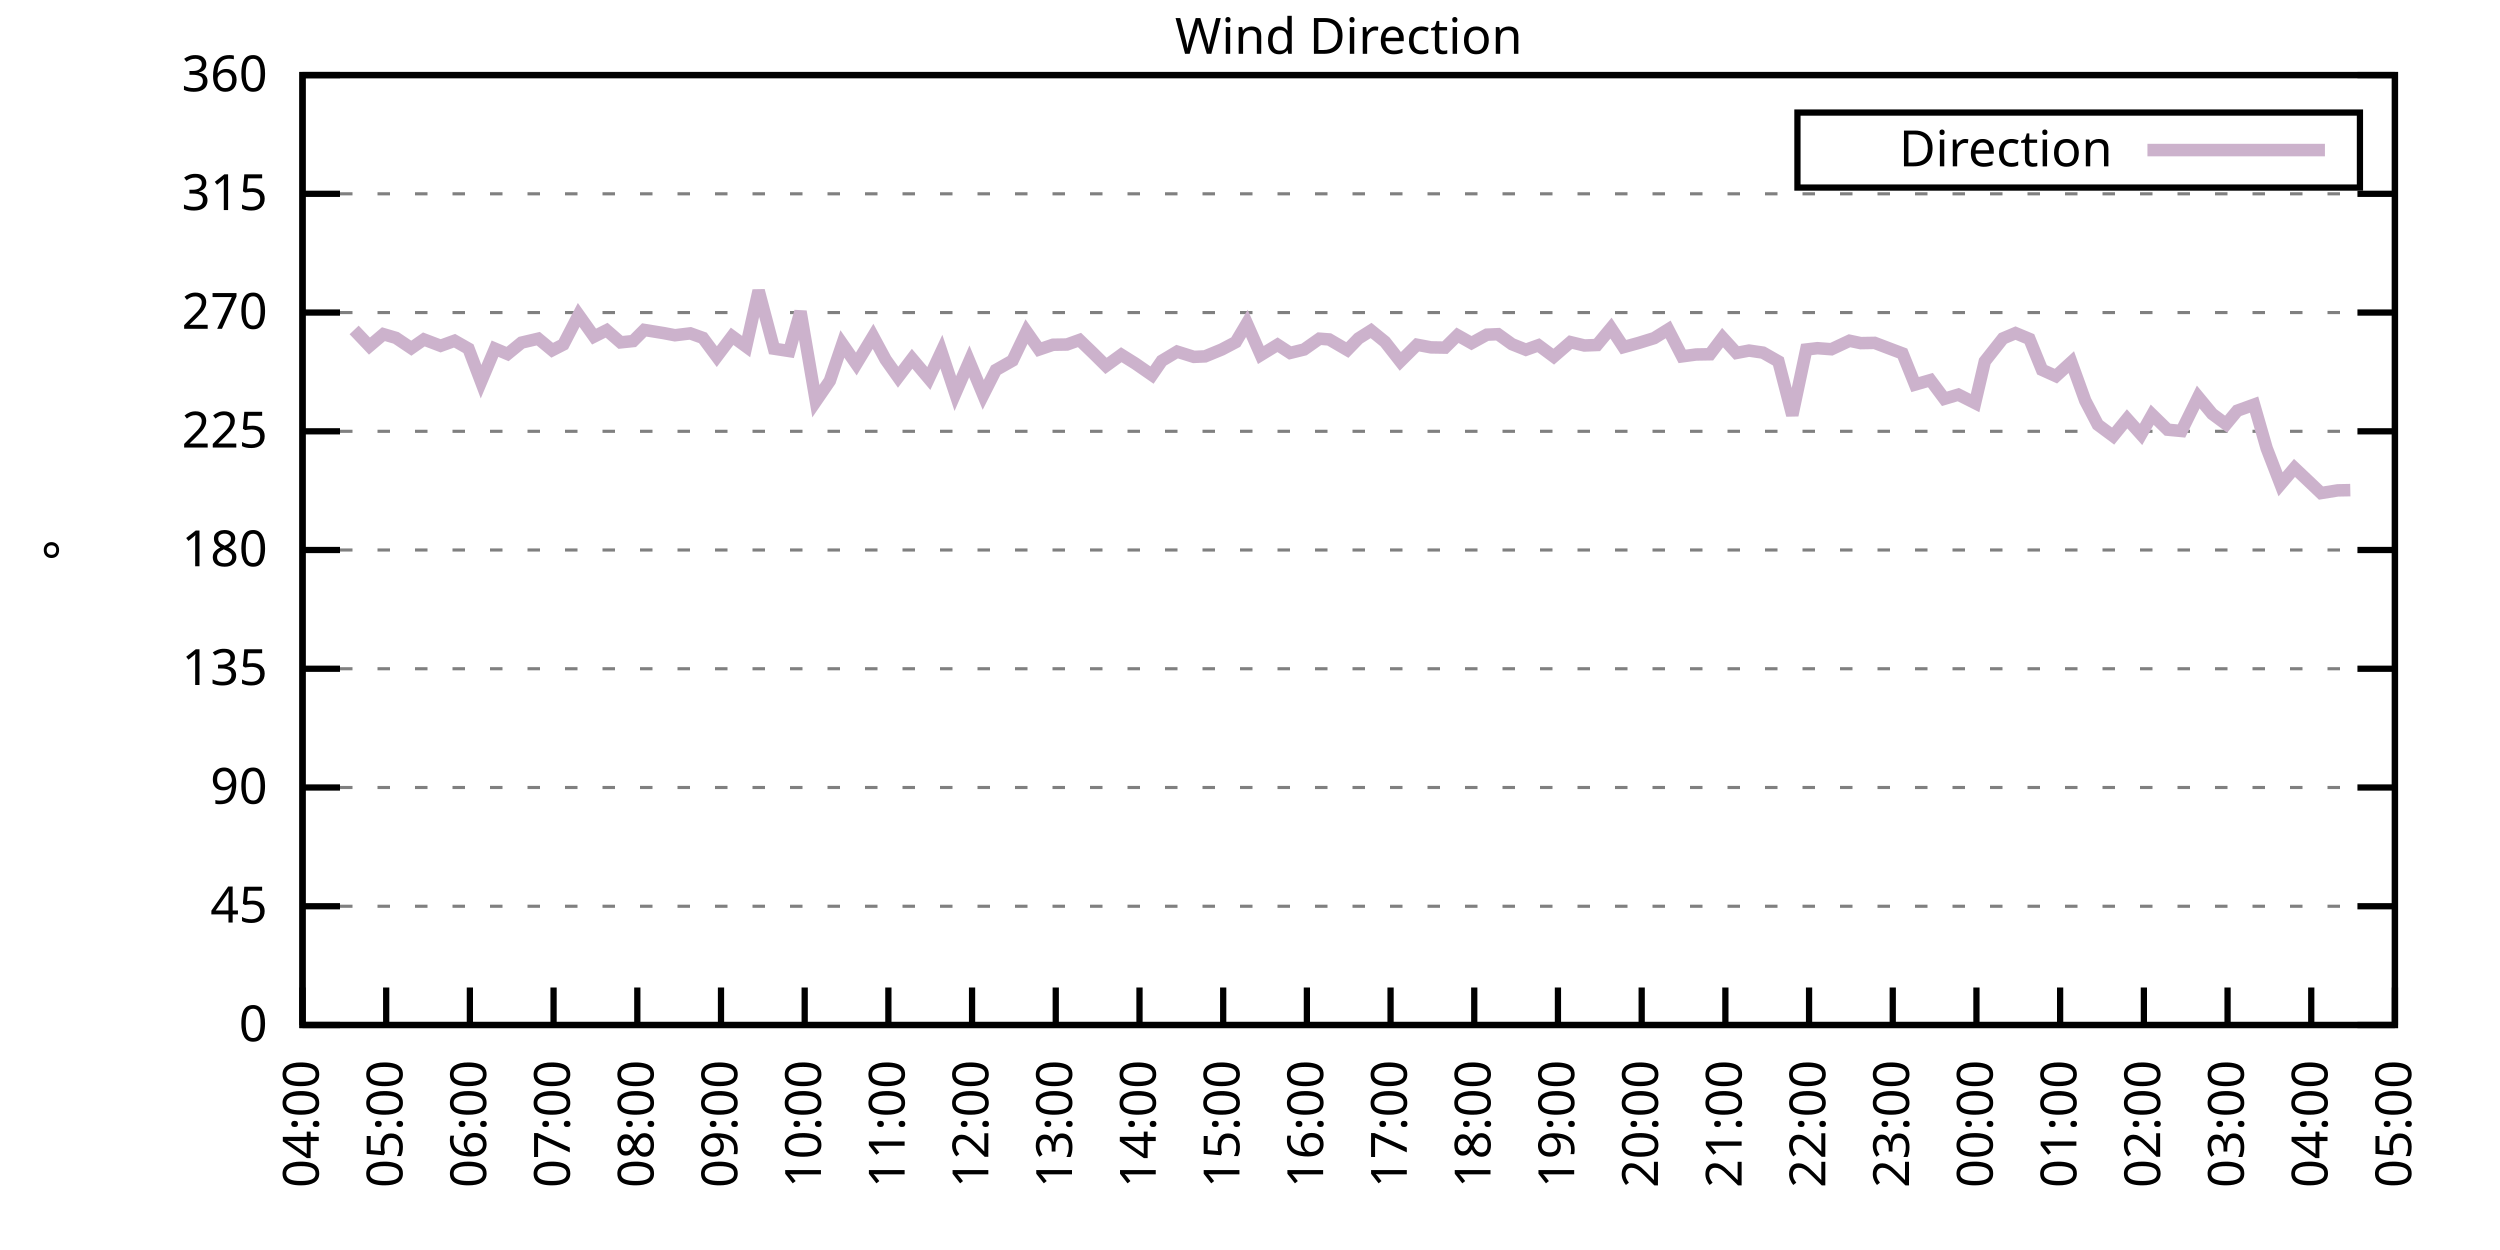
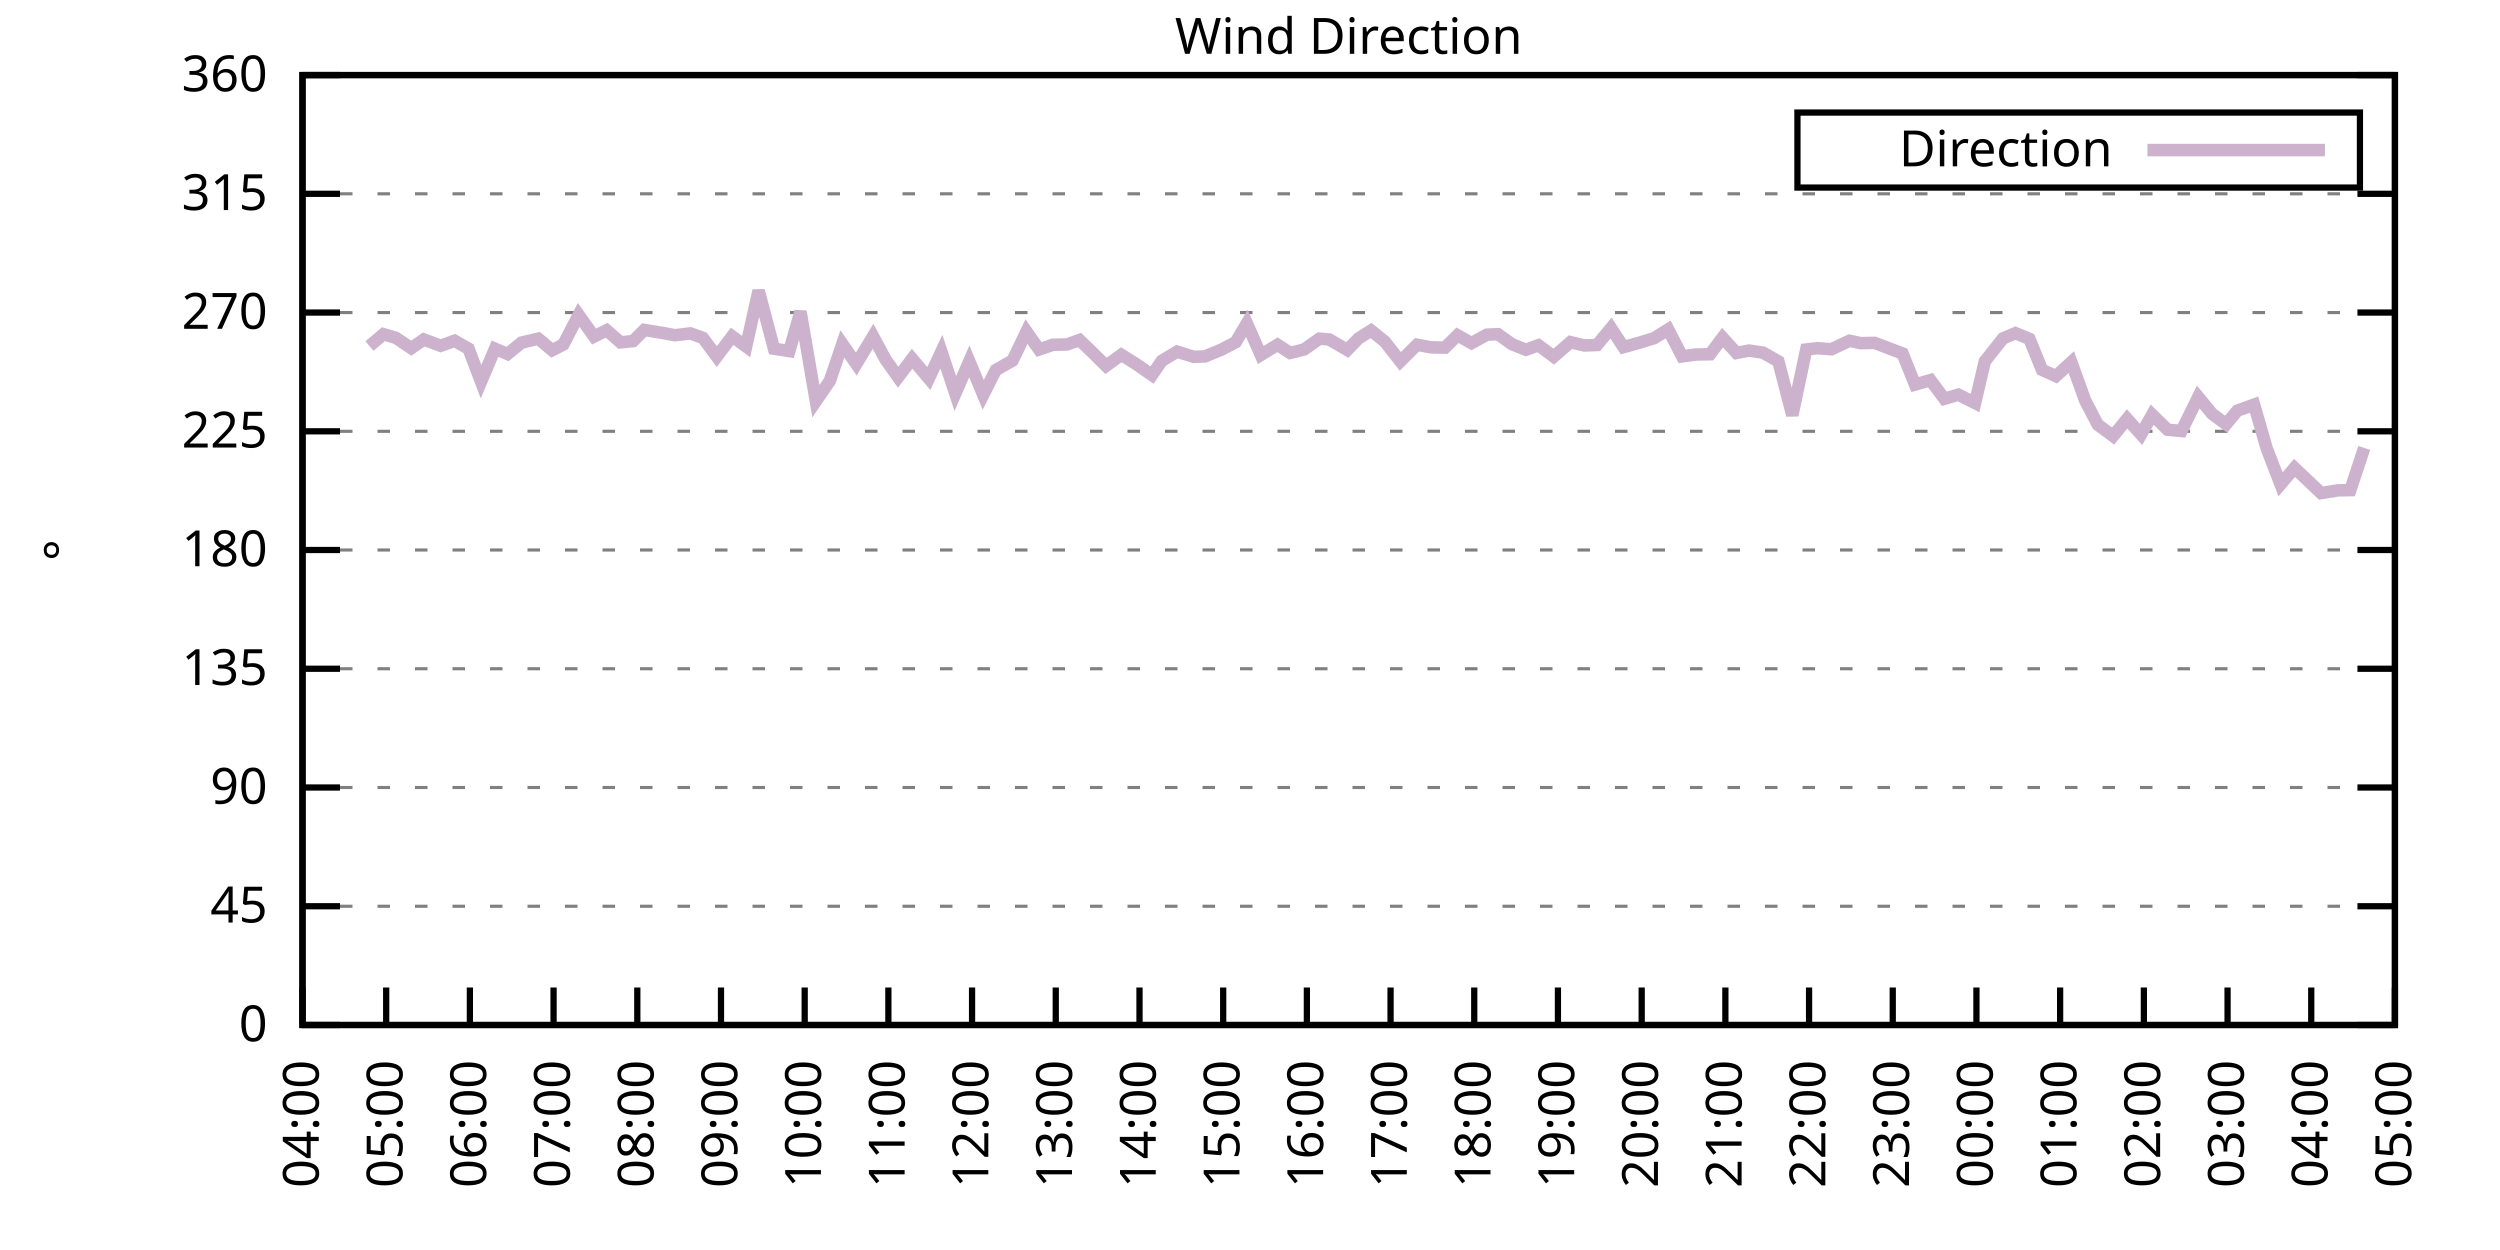
<svg xmlns="http://www.w3.org/2000/svg" xmlns:xlink="http://www.w3.org/1999/xlink" width="400" height="200" viewBox="0 0 400 200">
  <g id="gnuplot_canvas">
    <rect x="0" y="0" width="400" height="200" fill="none" />
    <defs>
      <circle id="gpDot" r="0.5" stroke-width="0.5" stroke="currentColor" />
      <path id="gpPt0" stroke-width="0.333" stroke="currentColor" d="M-1,0 h2 M0,-1 v2" />
      <path id="gpPt1" stroke-width="0.333" stroke="currentColor" d="M-1,-1 L1,1 M1,-1 L-1,1" />
      <path id="gpPt2" stroke-width="0.333" stroke="currentColor" d="M-1,0 L1,0 M0,-1 L0,1 M-1,-1 L1,1 M-1,1 L1,-1" />
      <rect id="gpPt3" stroke-width="0.333" stroke="currentColor" x="-1" y="-1" width="2" height="2" />
      <rect id="gpPt4" stroke-width="0.333" stroke="currentColor" fill="currentColor" x="-1" y="-1" width="2" height="2" />
      <circle id="gpPt5" stroke-width="0.333" stroke="currentColor" cx="0" cy="0" r="1" />
      <use xlink:href="#gpPt5" id="gpPt6" fill="currentColor" stroke="none" />
      <path id="gpPt7" stroke-width="0.333" stroke="currentColor" d="M0,-1.33 L-1.33,0.67 L1.33,0.67 z" />
      <use xlink:href="#gpPt7" id="gpPt8" fill="currentColor" stroke="none" />
      <use xlink:href="#gpPt7" id="gpPt9" stroke="currentColor" transform="rotate(180)" />
      <use xlink:href="#gpPt9" id="gpPt10" fill="currentColor" stroke="none" />
      <use xlink:href="#gpPt3" id="gpPt11" stroke="currentColor" transform="rotate(45)" />
      <use xlink:href="#gpPt11" id="gpPt12" fill="currentColor" stroke="none" />
      <path id="gpPt13" stroke-width="0.333" stroke="currentColor" d="M0,1.330 L1.265,0.411 L0.782,-1.067 L-0.782,-1.076 L-1.265,0.411 z" />
      <use xlink:href="#gpPt13" id="gpPt14" fill="currentColor" stroke="none" />
      <filter id="textbox" filterUnits="objectBoundingBox" x="0" y="0" height="1" width="1">
        <feFlood flood-color="white" flood-opacity="1" result="bgnd" />
        <feComposite in="SourceGraphic" in2="bgnd" operator="atop" />
      </filter>
      <filter id="greybox" filterUnits="objectBoundingBox" x="0" y="0" height="1" width="1">
        <feFlood flood-color="lightgrey" flood-opacity="1" result="grey" />
        <feComposite in="SourceGraphic" in2="grey" operator="atop" />
      </filter>
    </defs>
    <g fill="none" color="white" stroke="currentColor" stroke-width="1.00" stroke-linecap="butt" stroke-linejoin="miter">
</g>
    <g fill="none" color="black" stroke="currentColor" stroke-width="1.00" stroke-linecap="butt" stroke-linejoin="miter">
      <g stroke="none" shape-rendering="crispEdges">
        <polygon fill="rgb(255, 255, 255)" points="48.40,164.00 383.18,164.00 383.18,12.02 48.40,12.02 " />
      </g>
    </g>
    <g fill="none" color="black" stroke="currentColor" stroke-width="1.00" stroke-linecap="butt" stroke-linejoin="miter">
</g>
    <g fill="none" color="black" stroke="black" stroke-width="0.50" stroke-linecap="butt" stroke-linejoin="miter">
</g>
    <g fill="none" color="gray" stroke="currentColor" stroke-width="0.50" stroke-linecap="butt" stroke-linejoin="miter">
      <path stroke="gray" stroke-dasharray="2,4" class="gridline" d="M48.40,164.00 L383.19,164.00  " />
    </g>
    <g fill="none" color="gray" stroke="gray" stroke-width="1.00" stroke-linecap="butt" stroke-linejoin="miter">
</g>
    <g fill="none" color="black" stroke="currentColor" stroke-width="1.00" stroke-linecap="butt" stroke-linejoin="miter">
      <path stroke="black" d="M48.40,164.00 L54.40,164.00 M383.19,164.00 L377.19,164.00  " />
      <g transform="translate(42.80,166.60)" stroke="none" fill="black" font-family="Sans" font-size="8.00" text-anchor="end">
        <text>
          <tspan font-family="Sans"> 0</tspan>
        </text>
      </g>
    </g>
    <g fill="none" color="black" stroke="currentColor" stroke-width="1.00" stroke-linecap="butt" stroke-linejoin="miter">
</g>
    <g fill="none" color="black" stroke="black" stroke-width="0.50" stroke-linecap="butt" stroke-linejoin="miter">
</g>
    <g fill="none" color="gray" stroke="currentColor" stroke-width="0.50" stroke-linecap="butt" stroke-linejoin="miter">
      <path stroke="gray" stroke-dasharray="2,4" class="gridline" d="M48.40,145.00 L383.19,145.00  " />
    </g>
    <g fill="none" color="gray" stroke="gray" stroke-width="1.00" stroke-linecap="butt" stroke-linejoin="miter">
</g>
    <g fill="none" color="black" stroke="currentColor" stroke-width="1.00" stroke-linecap="butt" stroke-linejoin="miter">
      <path stroke="black" d="M48.40,145.00 L54.40,145.00 M383.19,145.00 L377.19,145.00  " />
      <g transform="translate(42.80,147.60)" stroke="none" fill="black" font-family="Sans" font-size="8.00" text-anchor="end">
        <text>
          <tspan font-family="Sans"> 45</tspan>
        </text>
      </g>
    </g>
    <g fill="none" color="black" stroke="currentColor" stroke-width="1.00" stroke-linecap="butt" stroke-linejoin="miter">
</g>
    <g fill="none" color="black" stroke="black" stroke-width="0.50" stroke-linecap="butt" stroke-linejoin="miter">
</g>
    <g fill="none" color="gray" stroke="currentColor" stroke-width="0.50" stroke-linecap="butt" stroke-linejoin="miter">
      <path stroke="gray" stroke-dasharray="2,4" class="gridline" d="M48.40,126.00 L383.19,126.00  " />
    </g>
    <g fill="none" color="gray" stroke="gray" stroke-width="1.00" stroke-linecap="butt" stroke-linejoin="miter">
</g>
    <g fill="none" color="black" stroke="currentColor" stroke-width="1.00" stroke-linecap="butt" stroke-linejoin="miter">
      <path stroke="black" d="M48.40,126.00 L54.40,126.00 M383.19,126.00 L377.19,126.00  " />
      <g transform="translate(42.80,128.60)" stroke="none" fill="black" font-family="Sans" font-size="8.00" text-anchor="end">
        <text>
          <tspan font-family="Sans"> 90</tspan>
        </text>
      </g>
    </g>
    <g fill="none" color="black" stroke="currentColor" stroke-width="1.00" stroke-linecap="butt" stroke-linejoin="miter">
</g>
    <g fill="none" color="black" stroke="black" stroke-width="0.50" stroke-linecap="butt" stroke-linejoin="miter">
</g>
    <g fill="none" color="gray" stroke="currentColor" stroke-width="0.50" stroke-linecap="butt" stroke-linejoin="miter">
      <path stroke="gray" stroke-dasharray="2,4" class="gridline" d="M48.40,107.00 L383.19,107.00  " />
    </g>
    <g fill="none" color="gray" stroke="gray" stroke-width="1.00" stroke-linecap="butt" stroke-linejoin="miter">
</g>
    <g fill="none" color="black" stroke="currentColor" stroke-width="1.00" stroke-linecap="butt" stroke-linejoin="miter">
      <path stroke="black" d="M48.40,107.00 L54.40,107.00 M383.19,107.00 L377.19,107.00  " />
      <g transform="translate(42.80,109.60)" stroke="none" fill="black" font-family="Sans" font-size="8.00" text-anchor="end">
        <text>
          <tspan font-family="Sans"> 135</tspan>
        </text>
      </g>
    </g>
    <g fill="none" color="black" stroke="currentColor" stroke-width="1.00" stroke-linecap="butt" stroke-linejoin="miter">
</g>
    <g fill="none" color="black" stroke="black" stroke-width="0.50" stroke-linecap="butt" stroke-linejoin="miter">
</g>
    <g fill="none" color="gray" stroke="currentColor" stroke-width="0.50" stroke-linecap="butt" stroke-linejoin="miter">
      <path stroke="gray" stroke-dasharray="2,4" class="gridline" d="M48.40,88.00 L383.19,88.00  " />
    </g>
    <g fill="none" color="gray" stroke="gray" stroke-width="1.00" stroke-linecap="butt" stroke-linejoin="miter">
</g>
    <g fill="none" color="black" stroke="currentColor" stroke-width="1.00" stroke-linecap="butt" stroke-linejoin="miter">
      <path stroke="black" d="M48.40,88.00 L54.40,88.00 M383.19,88.00 L377.19,88.00  " />
      <g transform="translate(42.80,90.60)" stroke="none" fill="black" font-family="Sans" font-size="8.00" text-anchor="end">
        <text>
          <tspan font-family="Sans"> 180</tspan>
        </text>
      </g>
    </g>
    <g fill="none" color="black" stroke="currentColor" stroke-width="1.00" stroke-linecap="butt" stroke-linejoin="miter">
</g>
    <g fill="none" color="black" stroke="black" stroke-width="0.50" stroke-linecap="butt" stroke-linejoin="miter">
</g>
    <g fill="none" color="gray" stroke="currentColor" stroke-width="0.50" stroke-linecap="butt" stroke-linejoin="miter">
      <path stroke="gray" stroke-dasharray="2,4" class="gridline" d="M48.40,69.01 L383.19,69.01  " />
    </g>
    <g fill="none" color="gray" stroke="gray" stroke-width="1.00" stroke-linecap="butt" stroke-linejoin="miter">
</g>
    <g fill="none" color="black" stroke="currentColor" stroke-width="1.00" stroke-linecap="butt" stroke-linejoin="miter">
      <path stroke="black" d="M48.40,69.01 L54.40,69.01 M383.19,69.01 L377.19,69.01  " />
      <g transform="translate(42.80,71.61)" stroke="none" fill="black" font-family="Sans" font-size="8.00" text-anchor="end">
        <text>
          <tspan font-family="Sans"> 225</tspan>
        </text>
      </g>
    </g>
    <g fill="none" color="black" stroke="currentColor" stroke-width="1.00" stroke-linecap="butt" stroke-linejoin="miter">
</g>
    <g fill="none" color="black" stroke="black" stroke-width="0.50" stroke-linecap="butt" stroke-linejoin="miter">
</g>
    <g fill="none" color="gray" stroke="currentColor" stroke-width="0.50" stroke-linecap="butt" stroke-linejoin="miter">
      <path stroke="gray" stroke-dasharray="2,4" class="gridline" d="M48.40,50.01 L383.19,50.01  " />
    </g>
    <g fill="none" color="gray" stroke="gray" stroke-width="1.00" stroke-linecap="butt" stroke-linejoin="miter">
</g>
    <g fill="none" color="black" stroke="currentColor" stroke-width="1.00" stroke-linecap="butt" stroke-linejoin="miter">
      <path stroke="black" d="M48.40,50.01 L54.40,50.01 M383.19,50.01 L377.19,50.01  " />
      <g transform="translate(42.80,52.61)" stroke="none" fill="black" font-family="Sans" font-size="8.00" text-anchor="end">
        <text>
          <tspan font-family="Sans"> 270</tspan>
        </text>
      </g>
    </g>
    <g fill="none" color="black" stroke="currentColor" stroke-width="1.00" stroke-linecap="butt" stroke-linejoin="miter">
</g>
    <g fill="none" color="black" stroke="black" stroke-width="0.50" stroke-linecap="butt" stroke-linejoin="miter">
</g>
    <g fill="none" color="gray" stroke="currentColor" stroke-width="0.50" stroke-linecap="butt" stroke-linejoin="miter">
      <path stroke="gray" stroke-dasharray="2,4" class="gridline" d="M48.40,31.01 L383.19,31.01  " />
    </g>
    <g fill="none" color="gray" stroke="gray" stroke-width="1.00" stroke-linecap="butt" stroke-linejoin="miter">
</g>
    <g fill="none" color="black" stroke="currentColor" stroke-width="1.00" stroke-linecap="butt" stroke-linejoin="miter">
      <path stroke="black" d="M48.40,31.01 L54.40,31.01 M383.19,31.01 L377.19,31.01  " />
      <g transform="translate(42.80,33.61)" stroke="none" fill="black" font-family="Sans" font-size="8.00" text-anchor="end">
        <text>
          <tspan font-family="Sans"> 315</tspan>
        </text>
      </g>
    </g>
    <g fill="none" color="black" stroke="currentColor" stroke-width="1.00" stroke-linecap="butt" stroke-linejoin="miter">
</g>
    <g fill="none" color="black" stroke="black" stroke-width="0.50" stroke-linecap="butt" stroke-linejoin="miter">
</g>
    <g fill="none" color="gray" stroke="currentColor" stroke-width="0.50" stroke-linecap="butt" stroke-linejoin="miter">
      <path stroke="gray" stroke-dasharray="2,4" class="gridline" d="M48.40,12.01 L383.19,12.01  " />
    </g>
    <g fill="none" color="gray" stroke="gray" stroke-width="1.00" stroke-linecap="butt" stroke-linejoin="miter">
</g>
    <g fill="none" color="black" stroke="currentColor" stroke-width="1.00" stroke-linecap="butt" stroke-linejoin="miter">
      <path stroke="black" d="M48.40,12.01 L54.40,12.01 M383.19,12.01 L377.19,12.01  " />
      <g transform="translate(42.80,14.61)" stroke="none" fill="black" font-family="Sans" font-size="8.00" text-anchor="end">
        <text>
          <tspan font-family="Sans"> 360</tspan>
        </text>
      </g>
    </g>
    <g fill="none" color="black" stroke="currentColor" stroke-width="1.00" stroke-linecap="butt" stroke-linejoin="miter">
      <path stroke="black" d="M48.40,164.00 L48.40,158.00  " />
      <g transform="translate(51.00,169.60) rotate(270.00)" stroke="none" fill="black" font-family="Sans" font-size="8.00" text-anchor="end">
        <text>
          <tspan font-family="Sans">04:00</tspan>
        </text>
      </g>
    </g>
    <g fill="none" color="black" stroke="currentColor" stroke-width="1.00" stroke-linecap="butt" stroke-linejoin="miter">
      <path stroke="black" d="M61.79,164.00 L61.79,158.00  " />
      <g transform="translate(64.39,169.60) rotate(270.00)" stroke="none" fill="black" font-family="Sans" font-size="8.00" text-anchor="end">
        <text>
          <tspan font-family="Sans">05:00</tspan>
        </text>
      </g>
    </g>
    <g fill="none" color="black" stroke="currentColor" stroke-width="1.00" stroke-linecap="butt" stroke-linejoin="miter">
      <path stroke="black" d="M75.18,164.00 L75.18,158.00  " />
      <g transform="translate(77.78,169.60) rotate(270.00)" stroke="none" fill="black" font-family="Sans" font-size="8.00" text-anchor="end">
        <text>
          <tspan font-family="Sans">06:00</tspan>
        </text>
      </g>
    </g>
    <g fill="none" color="black" stroke="currentColor" stroke-width="1.00" stroke-linecap="butt" stroke-linejoin="miter">
      <path stroke="black" d="M88.57,164.00 L88.57,158.00  " />
      <g transform="translate(91.17,169.60) rotate(270.00)" stroke="none" fill="black" font-family="Sans" font-size="8.00" text-anchor="end">
        <text>
          <tspan font-family="Sans">07:00</tspan>
        </text>
      </g>
    </g>
    <g fill="none" color="black" stroke="currentColor" stroke-width="1.00" stroke-linecap="butt" stroke-linejoin="miter">
      <path stroke="black" d="M101.97,164.00 L101.97,158.00  " />
      <g transform="translate(104.57,169.60) rotate(270.00)" stroke="none" fill="black" font-family="Sans" font-size="8.00" text-anchor="end">
        <text>
          <tspan font-family="Sans">08:00</tspan>
        </text>
      </g>
    </g>
    <g fill="none" color="black" stroke="currentColor" stroke-width="1.00" stroke-linecap="butt" stroke-linejoin="miter">
      <path stroke="black" d="M115.36,164.00 L115.36,158.00  " />
      <g transform="translate(117.96,169.60) rotate(270.00)" stroke="none" fill="black" font-family="Sans" font-size="8.00" text-anchor="end">
        <text>
          <tspan font-family="Sans">09:00</tspan>
        </text>
      </g>
    </g>
    <g fill="none" color="black" stroke="currentColor" stroke-width="1.00" stroke-linecap="butt" stroke-linejoin="miter">
      <path stroke="black" d="M128.75,164.00 L128.75,158.00  " />
      <g transform="translate(131.35,169.60) rotate(270.00)" stroke="none" fill="black" font-family="Sans" font-size="8.00" text-anchor="end">
        <text>
          <tspan font-family="Sans">10:00</tspan>
        </text>
      </g>
    </g>
    <g fill="none" color="black" stroke="currentColor" stroke-width="1.00" stroke-linecap="butt" stroke-linejoin="miter">
      <path stroke="black" d="M142.14,164.00 L142.14,158.00  " />
      <g transform="translate(144.74,169.60) rotate(270.00)" stroke="none" fill="black" font-family="Sans" font-size="8.00" text-anchor="end">
        <text>
          <tspan font-family="Sans">11:00</tspan>
        </text>
      </g>
    </g>
    <g fill="none" color="black" stroke="currentColor" stroke-width="1.00" stroke-linecap="butt" stroke-linejoin="miter">
      <path stroke="black" d="M155.53,164.00 L155.53,158.00  " />
      <g transform="translate(158.13,169.60) rotate(270.00)" stroke="none" fill="black" font-family="Sans" font-size="8.00" text-anchor="end">
        <text>
          <tspan font-family="Sans">12:00</tspan>
        </text>
      </g>
    </g>
    <g fill="none" color="black" stroke="currentColor" stroke-width="1.00" stroke-linecap="butt" stroke-linejoin="miter">
      <path stroke="black" d="M168.92,164.00 L168.92,158.00  " />
      <g transform="translate(171.52,169.60) rotate(270.00)" stroke="none" fill="black" font-family="Sans" font-size="8.00" text-anchor="end">
        <text>
          <tspan font-family="Sans">13:00</tspan>
        </text>
      </g>
    </g>
    <g fill="none" color="black" stroke="currentColor" stroke-width="1.00" stroke-linecap="butt" stroke-linejoin="miter">
      <path stroke="black" d="M182.32,164.00 L182.32,158.00  " />
      <g transform="translate(184.92,169.60) rotate(270.00)" stroke="none" fill="black" font-family="Sans" font-size="8.00" text-anchor="end">
        <text>
          <tspan font-family="Sans">14:00</tspan>
        </text>
      </g>
    </g>
    <g fill="none" color="black" stroke="currentColor" stroke-width="1.00" stroke-linecap="butt" stroke-linejoin="miter">
      <path stroke="black" d="M195.71,164.00 L195.71,158.00  " />
      <g transform="translate(198.31,169.60) rotate(270.00)" stroke="none" fill="black" font-family="Sans" font-size="8.00" text-anchor="end">
        <text>
          <tspan font-family="Sans">15:00</tspan>
        </text>
      </g>
    </g>
    <g fill="none" color="black" stroke="currentColor" stroke-width="1.00" stroke-linecap="butt" stroke-linejoin="miter">
      <path stroke="black" d="M209.10,164.00 L209.10,158.00  " />
      <g transform="translate(211.70,169.60) rotate(270.00)" stroke="none" fill="black" font-family="Sans" font-size="8.00" text-anchor="end">
        <text>
          <tspan font-family="Sans">16:00</tspan>
        </text>
      </g>
    </g>
    <g fill="none" color="black" stroke="currentColor" stroke-width="1.00" stroke-linecap="butt" stroke-linejoin="miter">
      <path stroke="black" d="M222.49,164.00 L222.49,158.00  " />
      <g transform="translate(225.09,169.60) rotate(270.00)" stroke="none" fill="black" font-family="Sans" font-size="8.00" text-anchor="end">
        <text>
          <tspan font-family="Sans">17:00</tspan>
        </text>
      </g>
    </g>
    <g fill="none" color="black" stroke="currentColor" stroke-width="1.00" stroke-linecap="butt" stroke-linejoin="miter">
      <path stroke="black" d="M235.88,164.00 L235.88,158.00  " />
      <g transform="translate(238.48,169.60) rotate(270.00)" stroke="none" fill="black" font-family="Sans" font-size="8.00" text-anchor="end">
        <text>
          <tspan font-family="Sans">18:00</tspan>
        </text>
      </g>
    </g>
    <g fill="none" color="black" stroke="currentColor" stroke-width="1.00" stroke-linecap="butt" stroke-linejoin="miter">
      <path stroke="black" d="M249.27,164.00 L249.27,158.00  " />
      <g transform="translate(251.87,169.60) rotate(270.00)" stroke="none" fill="black" font-family="Sans" font-size="8.00" text-anchor="end">
        <text>
          <tspan font-family="Sans">19:00</tspan>
        </text>
      </g>
    </g>
    <g fill="none" color="black" stroke="currentColor" stroke-width="1.00" stroke-linecap="butt" stroke-linejoin="miter">
      <path stroke="black" d="M262.67,164.00 L262.67,158.00  " />
      <g transform="translate(265.27,169.60) rotate(270.00)" stroke="none" fill="black" font-family="Sans" font-size="8.00" text-anchor="end">
        <text>
          <tspan font-family="Sans">20:00</tspan>
        </text>
      </g>
    </g>
    <g fill="none" color="black" stroke="currentColor" stroke-width="1.00" stroke-linecap="butt" stroke-linejoin="miter">
      <path stroke="black" d="M276.06,164.00 L276.06,158.00  " />
      <g transform="translate(278.66,169.60) rotate(270.00)" stroke="none" fill="black" font-family="Sans" font-size="8.00" text-anchor="end">
        <text>
          <tspan font-family="Sans">21:00</tspan>
        </text>
      </g>
    </g>
    <g fill="none" color="black" stroke="currentColor" stroke-width="1.00" stroke-linecap="butt" stroke-linejoin="miter">
      <path stroke="black" d="M289.45,164.00 L289.45,158.00  " />
      <g transform="translate(292.05,169.60) rotate(270.00)" stroke="none" fill="black" font-family="Sans" font-size="8.00" text-anchor="end">
        <text>
          <tspan font-family="Sans">22:00</tspan>
        </text>
      </g>
    </g>
    <g fill="none" color="black" stroke="currentColor" stroke-width="1.00" stroke-linecap="butt" stroke-linejoin="miter">
      <path stroke="black" d="M302.84,164.00 L302.84,158.00  " />
      <g transform="translate(305.44,169.60) rotate(270.00)" stroke="none" fill="black" font-family="Sans" font-size="8.00" text-anchor="end">
        <text>
          <tspan font-family="Sans">23:00</tspan>
        </text>
      </g>
    </g>
    <g fill="none" color="black" stroke="currentColor" stroke-width="1.00" stroke-linecap="butt" stroke-linejoin="miter">
      <path stroke="black" d="M316.23,164.00 L316.23,158.00  " />
      <g transform="translate(318.83,169.60) rotate(270.00)" stroke="none" fill="black" font-family="Sans" font-size="8.00" text-anchor="end">
        <text>
          <tspan font-family="Sans">00:00</tspan>
        </text>
      </g>
    </g>
    <g fill="none" color="black" stroke="currentColor" stroke-width="1.00" stroke-linecap="butt" stroke-linejoin="miter">
      <path stroke="black" d="M329.62,164.00 L329.62,158.00  " />
      <g transform="translate(332.22,169.60) rotate(270.00)" stroke="none" fill="black" font-family="Sans" font-size="8.00" text-anchor="end">
        <text>
          <tspan font-family="Sans">01:00</tspan>
        </text>
      </g>
    </g>
    <g fill="none" color="black" stroke="currentColor" stroke-width="1.00" stroke-linecap="butt" stroke-linejoin="miter">
      <path stroke="black" d="M343.02,164.00 L343.02,158.00  " />
      <g transform="translate(345.62,169.60) rotate(270.00)" stroke="none" fill="black" font-family="Sans" font-size="8.00" text-anchor="end">
        <text>
          <tspan font-family="Sans">02:00</tspan>
        </text>
      </g>
    </g>
    <g fill="none" color="black" stroke="currentColor" stroke-width="1.00" stroke-linecap="butt" stroke-linejoin="miter">
      <path stroke="black" d="M356.41,164.00 L356.41,158.00  " />
      <g transform="translate(359.01,169.60) rotate(270.00)" stroke="none" fill="black" font-family="Sans" font-size="8.00" text-anchor="end">
        <text>
          <tspan font-family="Sans">03:00</tspan>
        </text>
      </g>
    </g>
    <g fill="none" color="black" stroke="currentColor" stroke-width="1.00" stroke-linecap="butt" stroke-linejoin="miter">
      <path stroke="black" d="M369.80,164.00 L369.80,158.00  " />
      <g transform="translate(372.40,169.60) rotate(270.00)" stroke="none" fill="black" font-family="Sans" font-size="8.00" text-anchor="end">
        <text>
          <tspan font-family="Sans">04:00</tspan>
        </text>
      </g>
    </g>
    <g fill="none" color="black" stroke="currentColor" stroke-width="1.00" stroke-linecap="butt" stroke-linejoin="miter">
      <path stroke="black" d="M383.19,164.00 L383.19,158.00  " />
      <g transform="translate(385.79,169.60) rotate(270.00)" stroke="none" fill="black" font-family="Sans" font-size="8.00" text-anchor="end">
        <text>
          <tspan font-family="Sans">05:00</tspan>
        </text>
      </g>
    </g>
    <g fill="none" color="black" stroke="currentColor" stroke-width="1.00" stroke-linecap="butt" stroke-linejoin="miter">
</g>
    <g fill="none" color="black" stroke="currentColor" stroke-width="1.00" stroke-linecap="butt" stroke-linejoin="miter">
      <path stroke="black" d="M48.40,12.01 L48.40,164.00 L383.19,164.00 L383.19,12.01 L48.40,12.01 Z  " />
    </g>
    <g fill="none" color="black" stroke="currentColor" stroke-width="1.00" stroke-linecap="butt" stroke-linejoin="miter">
</g>
    <g fill="none" color="black" stroke="currentColor" stroke-width="1.00" stroke-linecap="butt" stroke-linejoin="miter">
      <path stroke="black" d="M287.59,30.01 L287.59,18.01 L377.59,18.01 L377.59,30.01 L287.59,30.01 Z  " />
    </g>
    <g id="Wind_direction_plot_1">
      <g fill="none" color="white" stroke="black" stroke-width="2.00" stroke-linecap="butt" stroke-linejoin="miter">
</g>
      <g fill="none" color="black" stroke="currentColor" stroke-width="2.00" stroke-linecap="butt" stroke-linejoin="miter">
        <g transform="translate(337.99,26.61)" stroke="none" fill="black" font-family="Sans" font-size="8.00" text-anchor="end">
          <text>
            <tspan font-family="Sans">Direction</tspan>
          </text>
        </g>
      </g>
      <g fill="none" color="black" stroke="currentColor" stroke-width="2.00" stroke-linecap="butt" stroke-linejoin="miter">
-         <path stroke="rgb(204, 178, 204)" d="M343.59,24.01 L371.99,24.01 M56.66,52.79 L59.11,55.37 L61.35,53.47 L63.35,54.06 L65.81,55.71 L67.82,54.31   L70.50,55.33 L72.73,54.52 L74.96,55.79 L76.97,61.07 L79.20,55.79 L81.21,56.64 L83.44,54.82 L86.12,54.19   L88.35,56.04 L90.14,55.12 L92.59,50.39 L95.05,53.85 L97.06,52.84 L99.29,54.78 L101.30,54.57 L103.08,52.79   L106.21,53.30 L107.99,53.64 L110.45,53.34 L112.46,54.06 L114.69,57.06 L117.14,53.81 L119.38,55.45 L121.38,46.50   L123.84,55.79 L126.29,56.17 L128.08,49.84 L130.54,64.19 L132.77,60.94 L134.78,55.03 L137.01,58.24 L139.69,53.81   L141.69,57.52 L143.70,60.35 L145.94,57.40 L148.61,60.56 L150.62,56.26 L152.85,62.97 L155.09,57.82 L157.32,63.18   L159.33,59.21 L162.01,57.69 L164.24,53.05 L166.25,55.92 L168.48,55.16 L170.71,55.12 L172.72,54.40 L174.95,56.55   L176.96,58.54 L179.41,56.76 L181.65,58.16 L184.32,60.01 L185.89,57.73 L188.34,56.26 L191.02,57.10 L192.81,57.02   L195.48,55.92 L197.72,54.74 L199.50,51.74 L201.73,56.80 L204.41,55.16 L206.42,56.47 L208.65,55.92 L211.11,54.19   L212.67,54.31 L215.57,56.00 L217.36,54.15 L219.37,52.88 L221.60,54.69 L224.05,57.82 L226.73,55.16 L228.96,55.58   L231.20,55.62 L233.20,53.64 L235.44,54.90 L237.89,53.55 L239.68,53.47 L241.91,55.07 L244.14,55.96 L246.15,55.24   L248.60,57.06 L251.28,54.74 L253.51,55.28 L255.52,55.20 L257.76,52.50 L259.76,55.54 L262.22,54.86 L264.67,54.10   L266.91,52.71 L269.14,57.02 L271.37,56.72 L273.60,56.68 L275.61,54.02 L277.84,56.47 L279.85,56.09 L282.08,56.42   L284.54,57.82 L286.77,66.43 L289.00,55.92 L290.79,55.71 L293.02,55.88 L295.92,54.52 L297.71,54.90 L299.94,54.86   L302.62,55.88 L304.40,56.55 L306.41,61.53 L308.87,60.82 L311.10,63.81 L313.33,63.14 L316.01,64.49 L317.57,57.82   L320.47,54.15 L322.48,53.30 L324.71,54.23 L326.72,59.17 L328.95,60.18 L331.41,57.94 L333.64,64.11 L335.65,67.95   L338.10,69.77 L340.34,67.02 L342.57,69.51 L344.35,66.35 L346.81,68.75 L349.04,68.96 L351.72,63.52 L353.95,66.22   L356.18,67.87 L357.97,65.71 L360.65,64.74 L362.66,71.71 L364.89,77.49 L367.12,74.87 L369.13,76.77 L371.36,78.89   L374.04,78.46 L376.05,78.42  " />
+         <path stroke="rgb(204, 178, 204)" d="M343.59,24.01 L371.99,24.01 M59.11,55.37 L61.35,53.47 L63.35,54.06 L65.81,55.71 L67.82,54.31 L70.50,55.33   L72.73,54.52 L74.96,55.79 L76.97,61.07 L79.20,55.79 L81.21,56.64 L83.44,54.82 L86.12,54.19 L88.35,56.04   L90.14,55.12 L92.59,50.39 L95.05,53.85 L97.06,52.84 L99.29,54.78 L101.30,54.57 L103.08,52.79 L106.21,53.30   L107.99,53.64 L110.45,53.34 L112.46,54.06 L114.69,57.06 L117.14,53.81 L119.38,55.45 L121.38,46.50 L123.84,55.79   L126.29,56.17 L128.08,49.84 L130.54,64.19 L132.77,60.94 L134.78,55.03 L137.01,58.24 L139.69,53.81 L141.69,57.52   L143.70,60.35 L145.94,57.40 L148.61,60.56 L150.62,56.26 L152.85,62.97 L155.09,57.82 L157.32,63.18 L159.33,59.21   L162.01,57.69 L164.24,53.05 L166.25,55.92 L168.48,55.16 L170.71,55.12 L172.72,54.40 L174.95,56.55 L176.96,58.54   L179.41,56.76 L181.65,58.16 L184.32,60.01 L185.89,57.73 L188.34,56.26 L191.02,57.10 L192.81,57.02 L195.48,55.92   L197.72,54.74 L199.50,51.74 L201.73,56.80 L204.41,55.16 L206.42,56.47 L208.65,55.92 L211.11,54.19 L212.67,54.31   L215.57,56.00 L217.36,54.15 L219.37,52.88 L221.60,54.69 L224.05,57.82 L226.73,55.16 L228.96,55.58 L231.20,55.62   L233.20,53.64 L235.44,54.90 L237.89,53.55 L239.68,53.47 L241.91,55.07 L244.14,55.96 L246.15,55.24 L248.60,57.06   L251.28,54.74 L253.51,55.28 L255.52,55.20 L257.76,52.50 L259.76,55.54 L262.22,54.86 L264.67,54.10 L266.91,52.71   L269.14,57.02 L271.37,56.72 L273.60,56.68 L275.61,54.02 L277.84,56.47 L279.85,56.09 L282.08,56.42 L284.54,57.82   L286.77,66.43 L289.00,55.92 L290.79,55.71 L293.02,55.88 L295.92,54.52 L297.71,54.90 L299.94,54.86 L302.62,55.88   L304.40,56.55 L306.41,61.53 L308.87,60.82 L311.10,63.81 L313.33,63.14 L316.01,64.49 L317.57,57.82 L320.47,54.15   L322.48,53.30 L324.71,54.23 L326.72,59.17 L328.95,60.18 L331.41,57.94 L333.64,64.11 L335.65,67.95 L338.10,69.77   L340.34,67.02 L342.57,69.51 L344.35,66.35 L346.81,68.75 L349.04,68.96 L351.72,63.52 L353.95,66.22 L356.18,67.87   L357.97,65.71 L360.65,64.74 L362.66,71.71 L364.89,77.49 L367.12,74.87 L369.13,76.77 L371.36,78.89 L374.04,78.46   L376.05,78.42 L378.28,71.67  " />
      </g>
    </g>
    <g fill="none" color="black" stroke="currentColor" stroke-width="2.00" stroke-linecap="butt" stroke-linejoin="miter">
</g>
    <g fill="none" color="black" stroke="black" stroke-width="1.00" stroke-linecap="butt" stroke-linejoin="miter">
</g>
    <g fill="none" color="black" stroke="currentColor" stroke-width="1.00" stroke-linecap="butt" stroke-linejoin="miter">
      <path stroke="black" d="M48.40,12.01 L48.40,164.00 L383.19,164.00 L383.19,12.01 L48.40,12.01 Z  " />
      <g transform="translate(12.80,88.01) rotate(270.00)" stroke="none" fill="black" font-family="Sans" font-size="8.00" text-anchor="middle">
        <text>
          <tspan font-family="Sans">°</tspan>
        </text>
      </g>
    </g>
    <g fill="none" color="black" stroke="currentColor" stroke-width="1.00" stroke-linecap="butt" stroke-linejoin="miter">
</g>
    <g fill="none" color="black" stroke="currentColor" stroke-width="1.00" stroke-linecap="butt" stroke-linejoin="miter">
      <g transform="translate(215.79,8.61)" stroke="none" fill="black" font-family="Sans" font-size="8.00" text-anchor="middle">
        <text>
          <tspan font-family="Sans">Wind Direction</tspan>
        </text>
      </g>
    </g>
    <g fill="none" color="black" stroke="currentColor" stroke-width="1.00" stroke-linecap="butt" stroke-linejoin="miter">
</g>
  </g>
</svg>
